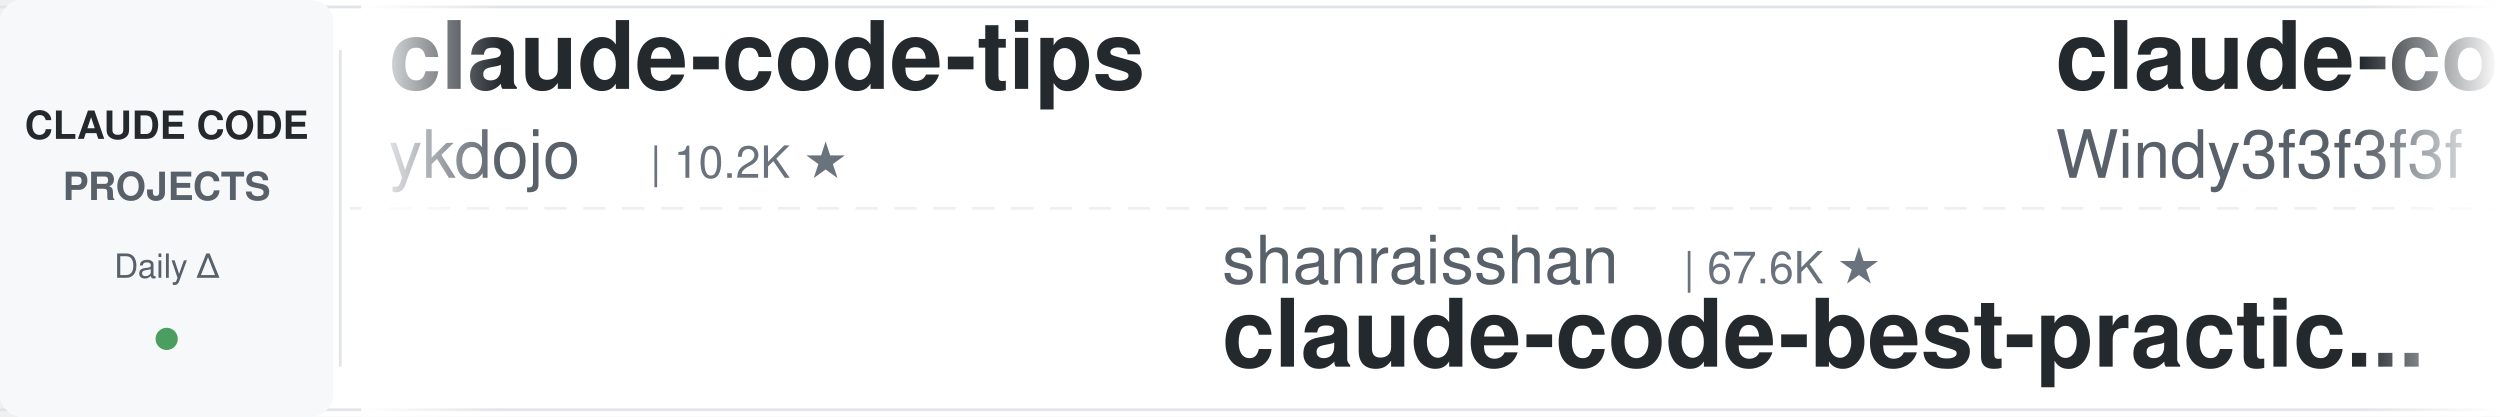
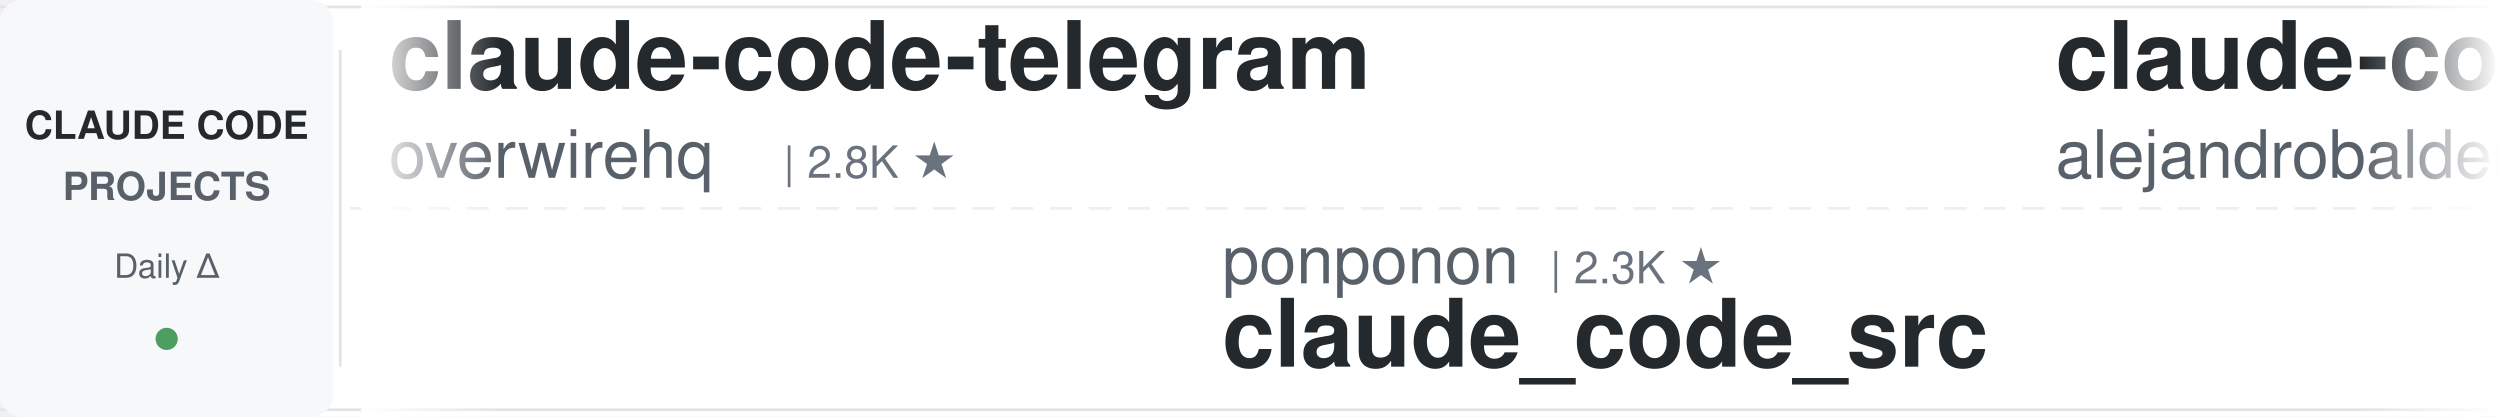
<svg xmlns="http://www.w3.org/2000/svg" width="900" height="150">
  <defs>
    <linearGradient id="leftFade" x1="0%" y1="0%" x2="100%" y2="0%">
      <stop offset="0%" style="stop-color:#ffffff;stop-opacity:1" />
      <stop offset="100%" style="stop-color:#ffffff;stop-opacity:0" />
    </linearGradient>
    <linearGradient id="rightFade" x1="0%" y1="0%" x2="100%" y2="0%">
      <stop offset="0%" style="stop-color:#ffffff;stop-opacity:0" />
      <stop offset="100%" style="stop-color:#ffffff;stop-opacity:1" />
    </linearGradient>
  </defs>
  <rect width="900" height="150" fill="#ffffff" rx="8" />
  <rect x="0" y="2" width="900" height="1" fill="#e1e4e8" />
  <rect x="0" y="147" width="900" height="1" fill="#e1e4e8" />
  <line x1="0" y1="75" x2="900" y2="75" stroke="#e1e4e8" stroke-width="1" stroke-dasharray="8 6" opacity="0.6" />
  <rect x="0" y="0" width="120" height="150" fill="#f6f8fa" rx="8" />
  <text x="60" y="50" font-family="-apple-system, BlinkMacSystemFont, 'Segoe UI', Helvetica, Arial, sans-serif" font-size="14" font-weight="600" fill="#24292e" text-anchor="middle">CLAUDE CODE</text>
  <text x="60" y="72" font-family="-apple-system, BlinkMacSystemFont, 'Segoe UI', Helvetica, Arial, sans-serif" font-size="14" font-weight="600" fill="#586069" text-anchor="middle">PROJECTS</text>
  <text x="60" y="100" font-family="-apple-system, BlinkMacSystemFont, 'Segoe UI', Helvetica, Arial, sans-serif" font-size="12" font-weight="500" fill="#586069" text-anchor="middle">Daily Δ</text>
  <circle cx="60" cy="122" r="4" fill="#22863a" opacity="0.8" />
  <rect x="122" y="18" width="1" height="114" fill="#e1e4e8" />
  <clipPath id="tickerClip">
    <rect x="130" y="0" width="770" height="150" />
  </clipPath>
  <g clip-path="url(#tickerClip)">
    <g id="tickerItems">
      <animateTransform attributeName="transform" attributeType="XML" type="translate" from="0 0" to="-3000 0" dur="54s" repeatCount="indefinite" />
      <g transform="translate(0, 0)">
-         <text x="140" y="32" font-family="-apple-system, BlinkMacSystemFont, 'Segoe UI', Helvetica, Arial, sans-serif" font-size="34" font-weight="600" fill="#24292e">claude-code-tips</text>
-         <text x="140" y="64" font-family="-apple-system, BlinkMacSystemFont, 'Segoe UI', Helvetica, Arial, sans-serif" font-size="24" font-weight="400" fill="#586069">ykdojo</text>
-         <text x="234" y="64" font-family="-apple-system, BlinkMacSystemFont, 'Segoe UI', Helvetica, Arial, sans-serif" font-size="16" font-weight="500" fill="#6a737d">| 10.2K ★</text>
+         <text x="140" y="32" font-family="-apple-system, BlinkMacSystemFont, 'Segoe UI', Helvetica, Arial, sans-serif" font-size="34" font-weight="600" fill="#24292e">claude-code-telegram</text>
+         <text x="140" y="64" font-family="-apple-system, BlinkMacSystemFont, 'Segoe UI', Helvetica, Arial, sans-serif" font-size="24" font-weight="400" fill="#586069">overwirehq</text>
+         <text x="282" y="64" font-family="-apple-system, BlinkMacSystemFont, 'Segoe UI', Helvetica, Arial, sans-serif" font-size="16" font-weight="500" fill="#6a737d">| 2.8K ★</text>
      </g>
      <g transform="translate(300, 0)">
-         <text x="140" y="102" font-family="-apple-system, BlinkMacSystemFont, 'Segoe UI', Helvetica, Arial, sans-serif" font-size="24" font-weight="400" fill="#586069">shanraisshan</text>
-         <text x="306" y="102" font-family="-apple-system, BlinkMacSystemFont, 'Segoe UI', Helvetica, Arial, sans-serif" font-size="16" font-weight="500" fill="#6a737d">| 67.6K ★</text>
-         <text x="140" y="132" font-family="-apple-system, BlinkMacSystemFont, 'Segoe UI', Helvetica, Arial, sans-serif" font-size="34" font-weight="600" fill="#24292e">claude-code-best-practic...</text>
+         <text x="140" y="102" font-family="-apple-system, BlinkMacSystemFont, 'Segoe UI', Helvetica, Arial, sans-serif" font-size="24" font-weight="400" fill="#586069">ponponon</text>
+         <text x="258" y="102" font-family="-apple-system, BlinkMacSystemFont, 'Segoe UI', Helvetica, Arial, sans-serif" font-size="16" font-weight="500" fill="#6a737d">| 2.3K ★</text>
+         <text x="140" y="132" font-family="-apple-system, BlinkMacSystemFont, 'Segoe UI', Helvetica, Arial, sans-serif" font-size="34" font-weight="600" fill="#24292e">claude_code_src</text>
      </g>
      <g transform="translate(600, 0)">
-         <text x="140" y="32" font-family="-apple-system, BlinkMacSystemFont, 'Segoe UI', Helvetica, Arial, sans-serif" font-size="34" font-weight="600" fill="#24292e">claude-code-from-scratch</text>
-         <text x="140" y="64" font-family="-apple-system, BlinkMacSystemFont, 'Segoe UI', Helvetica, Arial, sans-serif" font-size="24" font-weight="400" fill="#586069">Windy3f3f3f3f</text>
-         <text x="318" y="64" font-family="-apple-system, BlinkMacSystemFont, 'Segoe UI', Helvetica, Arial, sans-serif" font-size="16" font-weight="500" fill="#6a737d">| 2.8K ★</text>
+         <text x="140" y="32" font-family="-apple-system, BlinkMacSystemFont, 'Segoe UI', Helvetica, Arial, sans-serif" font-size="34" font-weight="600" fill="#24292e">claude-code-from-source</text>
+         <text x="140" y="64" font-family="-apple-system, BlinkMacSystemFont, 'Segoe UI', Helvetica, Arial, sans-serif" font-size="24" font-weight="400" fill="#586069">alejandrobalderas</text>
+         <text x="366" y="64" font-family="-apple-system, BlinkMacSystemFont, 'Segoe UI', Helvetica, Arial, sans-serif" font-size="16" font-weight="500" fill="#6a737d">| 3.0K ★</text>
      </g>
      <g transform="translate(900, 0)">
-         <text x="140" y="102" font-family="-apple-system, BlinkMacSystemFont, 'Segoe UI', Helvetica, Arial, sans-serif" font-size="24" font-weight="400" fill="#586069">repowise-dev</text>
-         <text x="306" y="102" font-family="-apple-system, BlinkMacSystemFont, 'Segoe UI', Helvetica, Arial, sans-serif" font-size="16" font-weight="500" fill="#6a737d">| 1.2K ★</text>
-         <text x="140" y="132" font-family="-apple-system, BlinkMacSystemFont, 'Segoe UI', Helvetica, Arial, sans-serif" font-size="34" font-weight="600" fill="#24292e">claude-code-prompts</text>
+         <text x="140" y="102" font-family="-apple-system, BlinkMacSystemFont, 'Segoe UI', Helvetica, Arial, sans-serif" font-size="24" font-weight="400" fill="#586069">Pimzino</text>
+         <text x="246" y="102" font-family="-apple-system, BlinkMacSystemFont, 'Segoe UI', Helvetica, Arial, sans-serif" font-size="16" font-weight="500" fill="#6a737d">| 3.9K ★</text>
+         <text x="140" y="132" font-family="-apple-system, BlinkMacSystemFont, 'Segoe UI', Helvetica, Arial, sans-serif" font-size="34" font-weight="600" fill="#24292e">claude-code-spec-workflo...</text>
      </g>
      <g transform="translate(1200, 0)">
-         <text x="140" y="32" font-family="-apple-system, BlinkMacSystemFont, 'Segoe UI', Helvetica, Arial, sans-serif" font-size="34" font-weight="600" fill="#24292e">claude-code-router</text>
-         <text x="140" y="64" font-family="-apple-system, BlinkMacSystemFont, 'Segoe UI', Helvetica, Arial, sans-serif" font-size="24" font-weight="400" fill="#586069">musistudio</text>
-         <text x="282" y="64" font-family="-apple-system, BlinkMacSystemFont, 'Segoe UI', Helvetica, Arial, sans-serif" font-size="16" font-weight="500" fill="#6a737d">| 37.7K ★</text>
+         <text x="140" y="32" font-family="-apple-system, BlinkMacSystemFont, 'Segoe UI', Helvetica, Arial, sans-serif" font-size="34" font-weight="600" fill="#24292e">ClaudeCode-Portable</text>
+         <text x="140" y="64" font-family="-apple-system, BlinkMacSystemFont, 'Segoe UI', Helvetica, Arial, sans-serif" font-size="24" font-weight="400" fill="#586069">techjarves</text>
+         <text x="282" y="64" font-family="-apple-system, BlinkMacSystemFont, 'Segoe UI', Helvetica, Arial, sans-serif" font-size="16" font-weight="500" fill="#6a737d">| 1.6K ★</text>
      </g>
      <g transform="translate(1500, 0)">
-         <text x="140" y="102" font-family="-apple-system, BlinkMacSystemFont, 'Segoe UI', Helvetica, Arial, sans-serif" font-size="24" font-weight="400" fill="#586069">nicedreamzapp</text>
-         <text x="318" y="102" font-family="-apple-system, BlinkMacSystemFont, 'Segoe UI', Helvetica, Arial, sans-serif" font-size="16" font-weight="500" fill="#6a737d">| 3.4K ★</text>
-         <text x="140" y="132" font-family="-apple-system, BlinkMacSystemFont, 'Segoe UI', Helvetica, Arial, sans-serif" font-size="34" font-weight="600" fill="#24292e">claude-code-local</text>
+         <text x="140" y="102" font-family="-apple-system, BlinkMacSystemFont, 'Segoe UI', Helvetica, Arial, sans-serif" font-size="24" font-weight="400" fill="#586069">huangserva</text>
+         <text x="282" y="102" font-family="-apple-system, BlinkMacSystemFont, 'Segoe UI', Helvetica, Arial, sans-serif" font-size="16" font-weight="500" fill="#6a737d">| 629 ★</text>
+         <text x="140" y="132" font-family="-apple-system, BlinkMacSystemFont, 'Segoe UI', Helvetica, Arial, sans-serif" font-size="34" font-weight="600" fill="#24292e">claude-code-cli</text>
      </g>
      <g transform="translate(1800, 0)">
-         <text x="140" y="32" font-family="-apple-system, BlinkMacSystemFont, 'Segoe UI', Helvetica, Arial, sans-serif" font-size="34" font-weight="600" fill="#24292e">Open-ClaudeCode</text>
-         <text x="140" y="64" font-family="-apple-system, BlinkMacSystemFont, 'Segoe UI', Helvetica, Arial, sans-serif" font-size="24" font-weight="400" fill="#586069">LING71671</text>
-         <text x="270" y="64" font-family="-apple-system, BlinkMacSystemFont, 'Segoe UI', Helvetica, Arial, sans-serif" font-size="16" font-weight="500" fill="#6a737d">| 965 ★</text>
+         <text x="140" y="32" font-family="-apple-system, BlinkMacSystemFont, 'Segoe UI', Helvetica, Arial, sans-serif" font-size="34" font-weight="600" fill="#24292e">everything-claude-code-z...</text>
+         <text x="140" y="64" font-family="-apple-system, BlinkMacSystemFont, 'Segoe UI', Helvetica, Arial, sans-serif" font-size="24" font-weight="400" fill="#586069">xu-xiang</text>
+         <text x="258" y="64" font-family="-apple-system, BlinkMacSystemFont, 'Segoe UI', Helvetica, Arial, sans-serif" font-size="16" font-weight="500" fill="#6a737d">| 2.0K ★</text>
      </g>
      <g transform="translate(2100, 0)">
-         <text x="140" y="102" font-family="-apple-system, BlinkMacSystemFont, 'Segoe UI', Helvetica, Arial, sans-serif" font-size="24" font-weight="400" fill="#586069">simonw</text>
-         <text x="234" y="102" font-family="-apple-system, BlinkMacSystemFont, 'Segoe UI', Helvetica, Arial, sans-serif" font-size="16" font-weight="500" fill="#6a737d">| 1.7K ★</text>
-         <text x="140" y="132" font-family="-apple-system, BlinkMacSystemFont, 'Segoe UI', Helvetica, Arial, sans-serif" font-size="34" font-weight="600" fill="#24292e">claude-code-transcripts</text>
+         <text x="140" y="102" font-family="-apple-system, BlinkMacSystemFont, 'Segoe UI', Helvetica, Arial, sans-serif" font-size="24" font-weight="400" fill="#586069">pedrohcgs</text>
+         <text x="270" y="102" font-family="-apple-system, BlinkMacSystemFont, 'Segoe UI', Helvetica, Arial, sans-serif" font-size="16" font-weight="500" fill="#6a737d">| 1.7K ★</text>
+         <text x="140" y="132" font-family="-apple-system, BlinkMacSystemFont, 'Segoe UI', Helvetica, Arial, sans-serif" font-size="34" font-weight="600" fill="#24292e">claude-code-my-workflow</text>
      </g>
      <g transform="translate(2400, 0)">
-         <text x="140" y="32" font-family="-apple-system, BlinkMacSystemFont, 'Segoe UI', Helvetica, Arial, sans-serif" font-size="34" font-weight="600" fill="#24292e">Auto-claude-code-researc...</text>
-         <text x="140" y="64" font-family="-apple-system, BlinkMacSystemFont, 'Segoe UI', Helvetica, Arial, sans-serif" font-size="24" font-weight="400" fill="#586069">wanshuiyin</text>
-         <text x="282" y="64" font-family="-apple-system, BlinkMacSystemFont, 'Segoe UI', Helvetica, Arial, sans-serif" font-size="16" font-weight="500" fill="#6a737d">| 17.5K ★</text>
+         <text x="140" y="32" font-family="-apple-system, BlinkMacSystemFont, 'Segoe UI', Helvetica, Arial, sans-serif" font-size="34" font-weight="600" fill="#24292e">claude_codex_bridge</text>
+         <text x="140" y="64" font-family="-apple-system, BlinkMacSystemFont, 'Segoe UI', Helvetica, Arial, sans-serif" font-size="24" font-weight="400" fill="#586069">SeemSeam</text>
+         <text x="258" y="64" font-family="-apple-system, BlinkMacSystemFont, 'Segoe UI', Helvetica, Arial, sans-serif" font-size="16" font-weight="500" fill="#6a737d">| 3.6K ★</text>
      </g>
      <g transform="translate(2700, 0)">
-         <text x="140" y="102" font-family="-apple-system, BlinkMacSystemFont, 'Segoe UI', Helvetica, Arial, sans-serif" font-size="24" font-weight="400" fill="#586069">AICoderTudou</text>
-         <text x="306" y="102" font-family="-apple-system, BlinkMacSystemFont, 'Segoe UI', Helvetica, Arial, sans-serif" font-size="16" font-weight="500" fill="#6a737d">| 493 ★</text>
-         <text x="140" y="132" font-family="-apple-system, BlinkMacSystemFont, 'Segoe UI', Helvetica, Arial, sans-serif" font-size="34" font-weight="600" fill="#24292e">claude-code-tudou</text>
+         <text x="140" y="102" font-family="-apple-system, BlinkMacSystemFont, 'Segoe UI', Helvetica, Arial, sans-serif" font-size="24" font-weight="400" fill="#586069">Windy3f3f3f3f</text>
+         <text x="318" y="102" font-family="-apple-system, BlinkMacSystemFont, 'Segoe UI', Helvetica, Arial, sans-serif" font-size="16" font-weight="500" fill="#6a737d">| 3.7K ★</text>
+         <text x="140" y="132" font-family="-apple-system, BlinkMacSystemFont, 'Segoe UI', Helvetica, Arial, sans-serif" font-size="34" font-weight="600" fill="#24292e">how-claude-code-works</text>
      </g>
      <g transform="translate(3000, 0)">
-         <text x="140" y="32" font-family="-apple-system, BlinkMacSystemFont, 'Segoe UI', Helvetica, Arial, sans-serif" font-size="34" font-weight="600" fill="#24292e">claude-code-tips</text>
-         <text x="140" y="64" font-family="-apple-system, BlinkMacSystemFont, 'Segoe UI', Helvetica, Arial, sans-serif" font-size="24" font-weight="400" fill="#586069">ykdojo</text>
-         <text x="234" y="64" font-family="-apple-system, BlinkMacSystemFont, 'Segoe UI', Helvetica, Arial, sans-serif" font-size="16" font-weight="500" fill="#6a737d">| 10.2K ★</text>
+         <text x="140" y="32" font-family="-apple-system, BlinkMacSystemFont, 'Segoe UI', Helvetica, Arial, sans-serif" font-size="34" font-weight="600" fill="#24292e">claude-code-telegram</text>
+         <text x="140" y="64" font-family="-apple-system, BlinkMacSystemFont, 'Segoe UI', Helvetica, Arial, sans-serif" font-size="24" font-weight="400" fill="#586069">overwirehq</text>
+         <text x="282" y="64" font-family="-apple-system, BlinkMacSystemFont, 'Segoe UI', Helvetica, Arial, sans-serif" font-size="16" font-weight="500" fill="#6a737d">| 2.8K ★</text>
      </g>
      <g transform="translate(3300, 0)">
-         <text x="140" y="102" font-family="-apple-system, BlinkMacSystemFont, 'Segoe UI', Helvetica, Arial, sans-serif" font-size="24" font-weight="400" fill="#586069">shanraisshan</text>
-         <text x="306" y="102" font-family="-apple-system, BlinkMacSystemFont, 'Segoe UI', Helvetica, Arial, sans-serif" font-size="16" font-weight="500" fill="#6a737d">| 67.6K ★</text>
-         <text x="140" y="132" font-family="-apple-system, BlinkMacSystemFont, 'Segoe UI', Helvetica, Arial, sans-serif" font-size="34" font-weight="600" fill="#24292e">claude-code-best-practic...</text>
+         <text x="140" y="102" font-family="-apple-system, BlinkMacSystemFont, 'Segoe UI', Helvetica, Arial, sans-serif" font-size="24" font-weight="400" fill="#586069">ponponon</text>
+         <text x="258" y="102" font-family="-apple-system, BlinkMacSystemFont, 'Segoe UI', Helvetica, Arial, sans-serif" font-size="16" font-weight="500" fill="#6a737d">| 2.3K ★</text>
+         <text x="140" y="132" font-family="-apple-system, BlinkMacSystemFont, 'Segoe UI', Helvetica, Arial, sans-serif" font-size="34" font-weight="600" fill="#24292e">claude_code_src</text>
      </g>
      <g transform="translate(3600, 0)">
-         <text x="140" y="32" font-family="-apple-system, BlinkMacSystemFont, 'Segoe UI', Helvetica, Arial, sans-serif" font-size="34" font-weight="600" fill="#24292e">claude-code-from-scratch</text>
-         <text x="140" y="64" font-family="-apple-system, BlinkMacSystemFont, 'Segoe UI', Helvetica, Arial, sans-serif" font-size="24" font-weight="400" fill="#586069">Windy3f3f3f3f</text>
-         <text x="318" y="64" font-family="-apple-system, BlinkMacSystemFont, 'Segoe UI', Helvetica, Arial, sans-serif" font-size="16" font-weight="500" fill="#6a737d">| 2.8K ★</text>
+         <text x="140" y="32" font-family="-apple-system, BlinkMacSystemFont, 'Segoe UI', Helvetica, Arial, sans-serif" font-size="34" font-weight="600" fill="#24292e">claude-code-from-source</text>
+         <text x="140" y="64" font-family="-apple-system, BlinkMacSystemFont, 'Segoe UI', Helvetica, Arial, sans-serif" font-size="24" font-weight="400" fill="#586069">alejandrobalderas</text>
+         <text x="366" y="64" font-family="-apple-system, BlinkMacSystemFont, 'Segoe UI', Helvetica, Arial, sans-serif" font-size="16" font-weight="500" fill="#6a737d">| 3.0K ★</text>
      </g>
      <g transform="translate(3900, 0)">
-         <text x="140" y="102" font-family="-apple-system, BlinkMacSystemFont, 'Segoe UI', Helvetica, Arial, sans-serif" font-size="24" font-weight="400" fill="#586069">repowise-dev</text>
-         <text x="306" y="102" font-family="-apple-system, BlinkMacSystemFont, 'Segoe UI', Helvetica, Arial, sans-serif" font-size="16" font-weight="500" fill="#6a737d">| 1.2K ★</text>
-         <text x="140" y="132" font-family="-apple-system, BlinkMacSystemFont, 'Segoe UI', Helvetica, Arial, sans-serif" font-size="34" font-weight="600" fill="#24292e">claude-code-prompts</text>
+         <text x="140" y="102" font-family="-apple-system, BlinkMacSystemFont, 'Segoe UI', Helvetica, Arial, sans-serif" font-size="24" font-weight="400" fill="#586069">Pimzino</text>
+         <text x="246" y="102" font-family="-apple-system, BlinkMacSystemFont, 'Segoe UI', Helvetica, Arial, sans-serif" font-size="16" font-weight="500" fill="#6a737d">| 3.9K ★</text>
+         <text x="140" y="132" font-family="-apple-system, BlinkMacSystemFont, 'Segoe UI', Helvetica, Arial, sans-serif" font-size="34" font-weight="600" fill="#24292e">claude-code-spec-workflo...</text>
      </g>
    </g>
  </g>
  <rect x="130" y="0" width="50" height="150" fill="url(#leftFade)" />
  <rect x="850" y="0" width="50" height="150" fill="url(#rightFade)" />
</svg>
